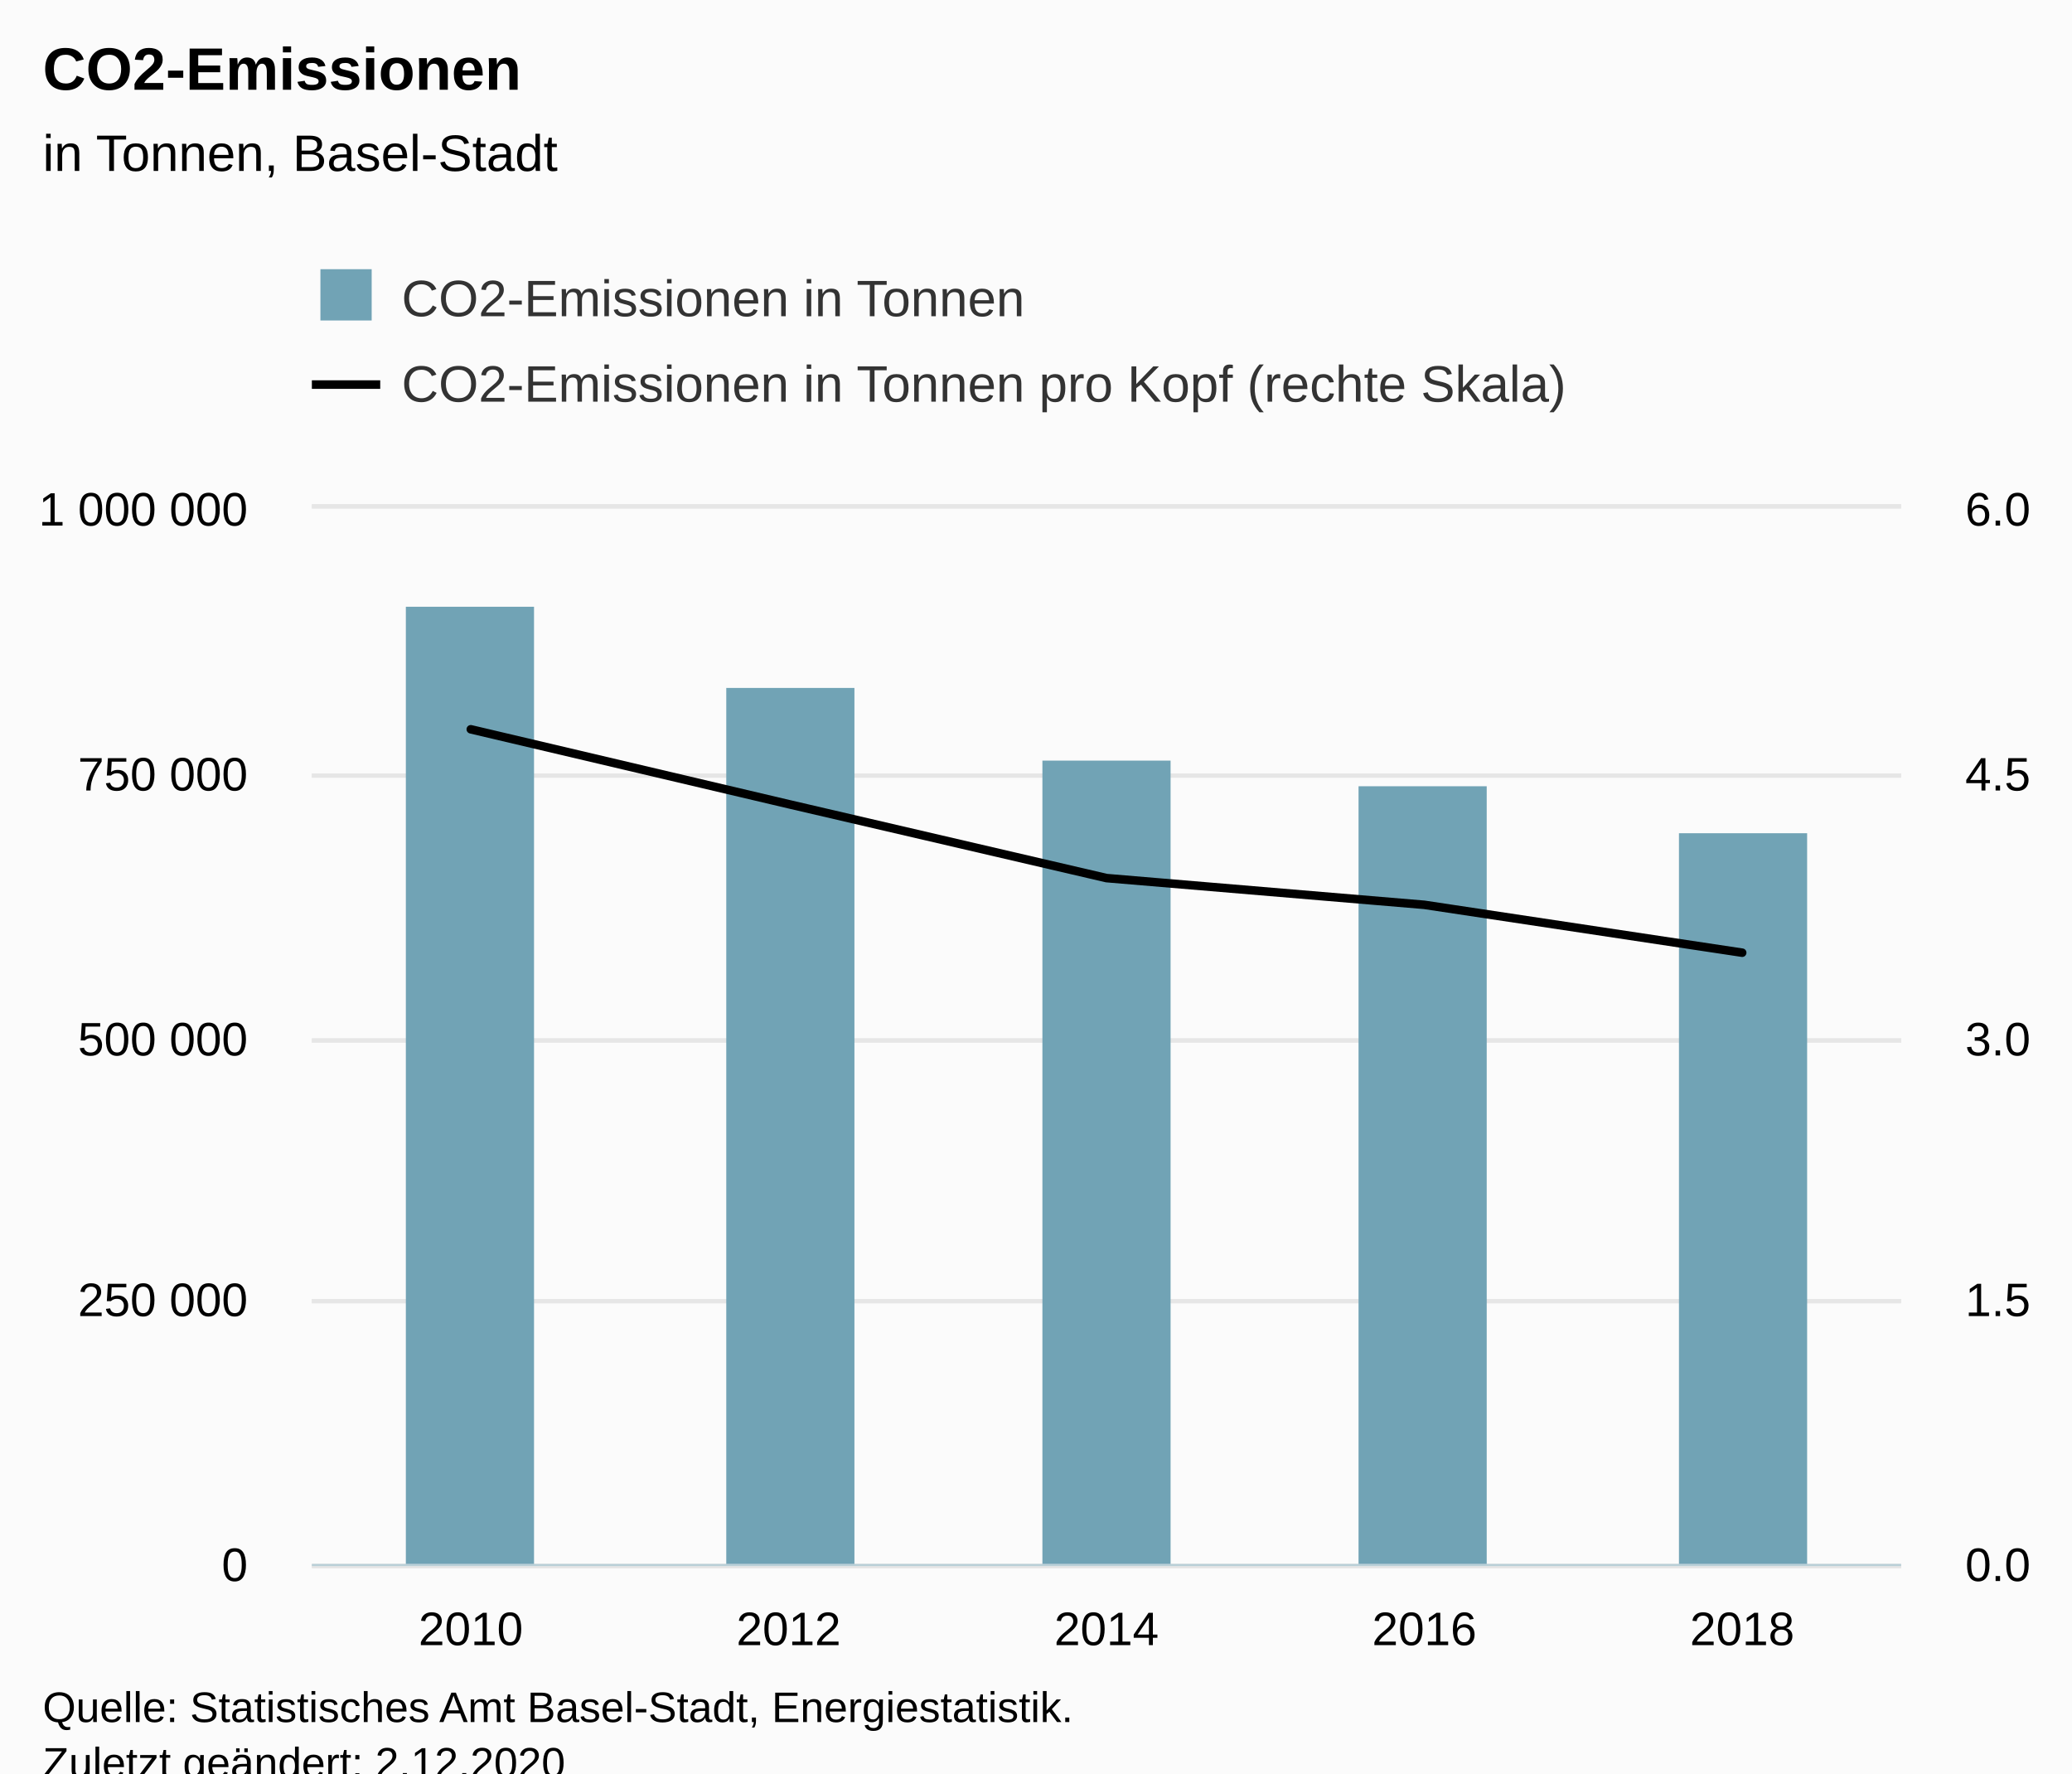
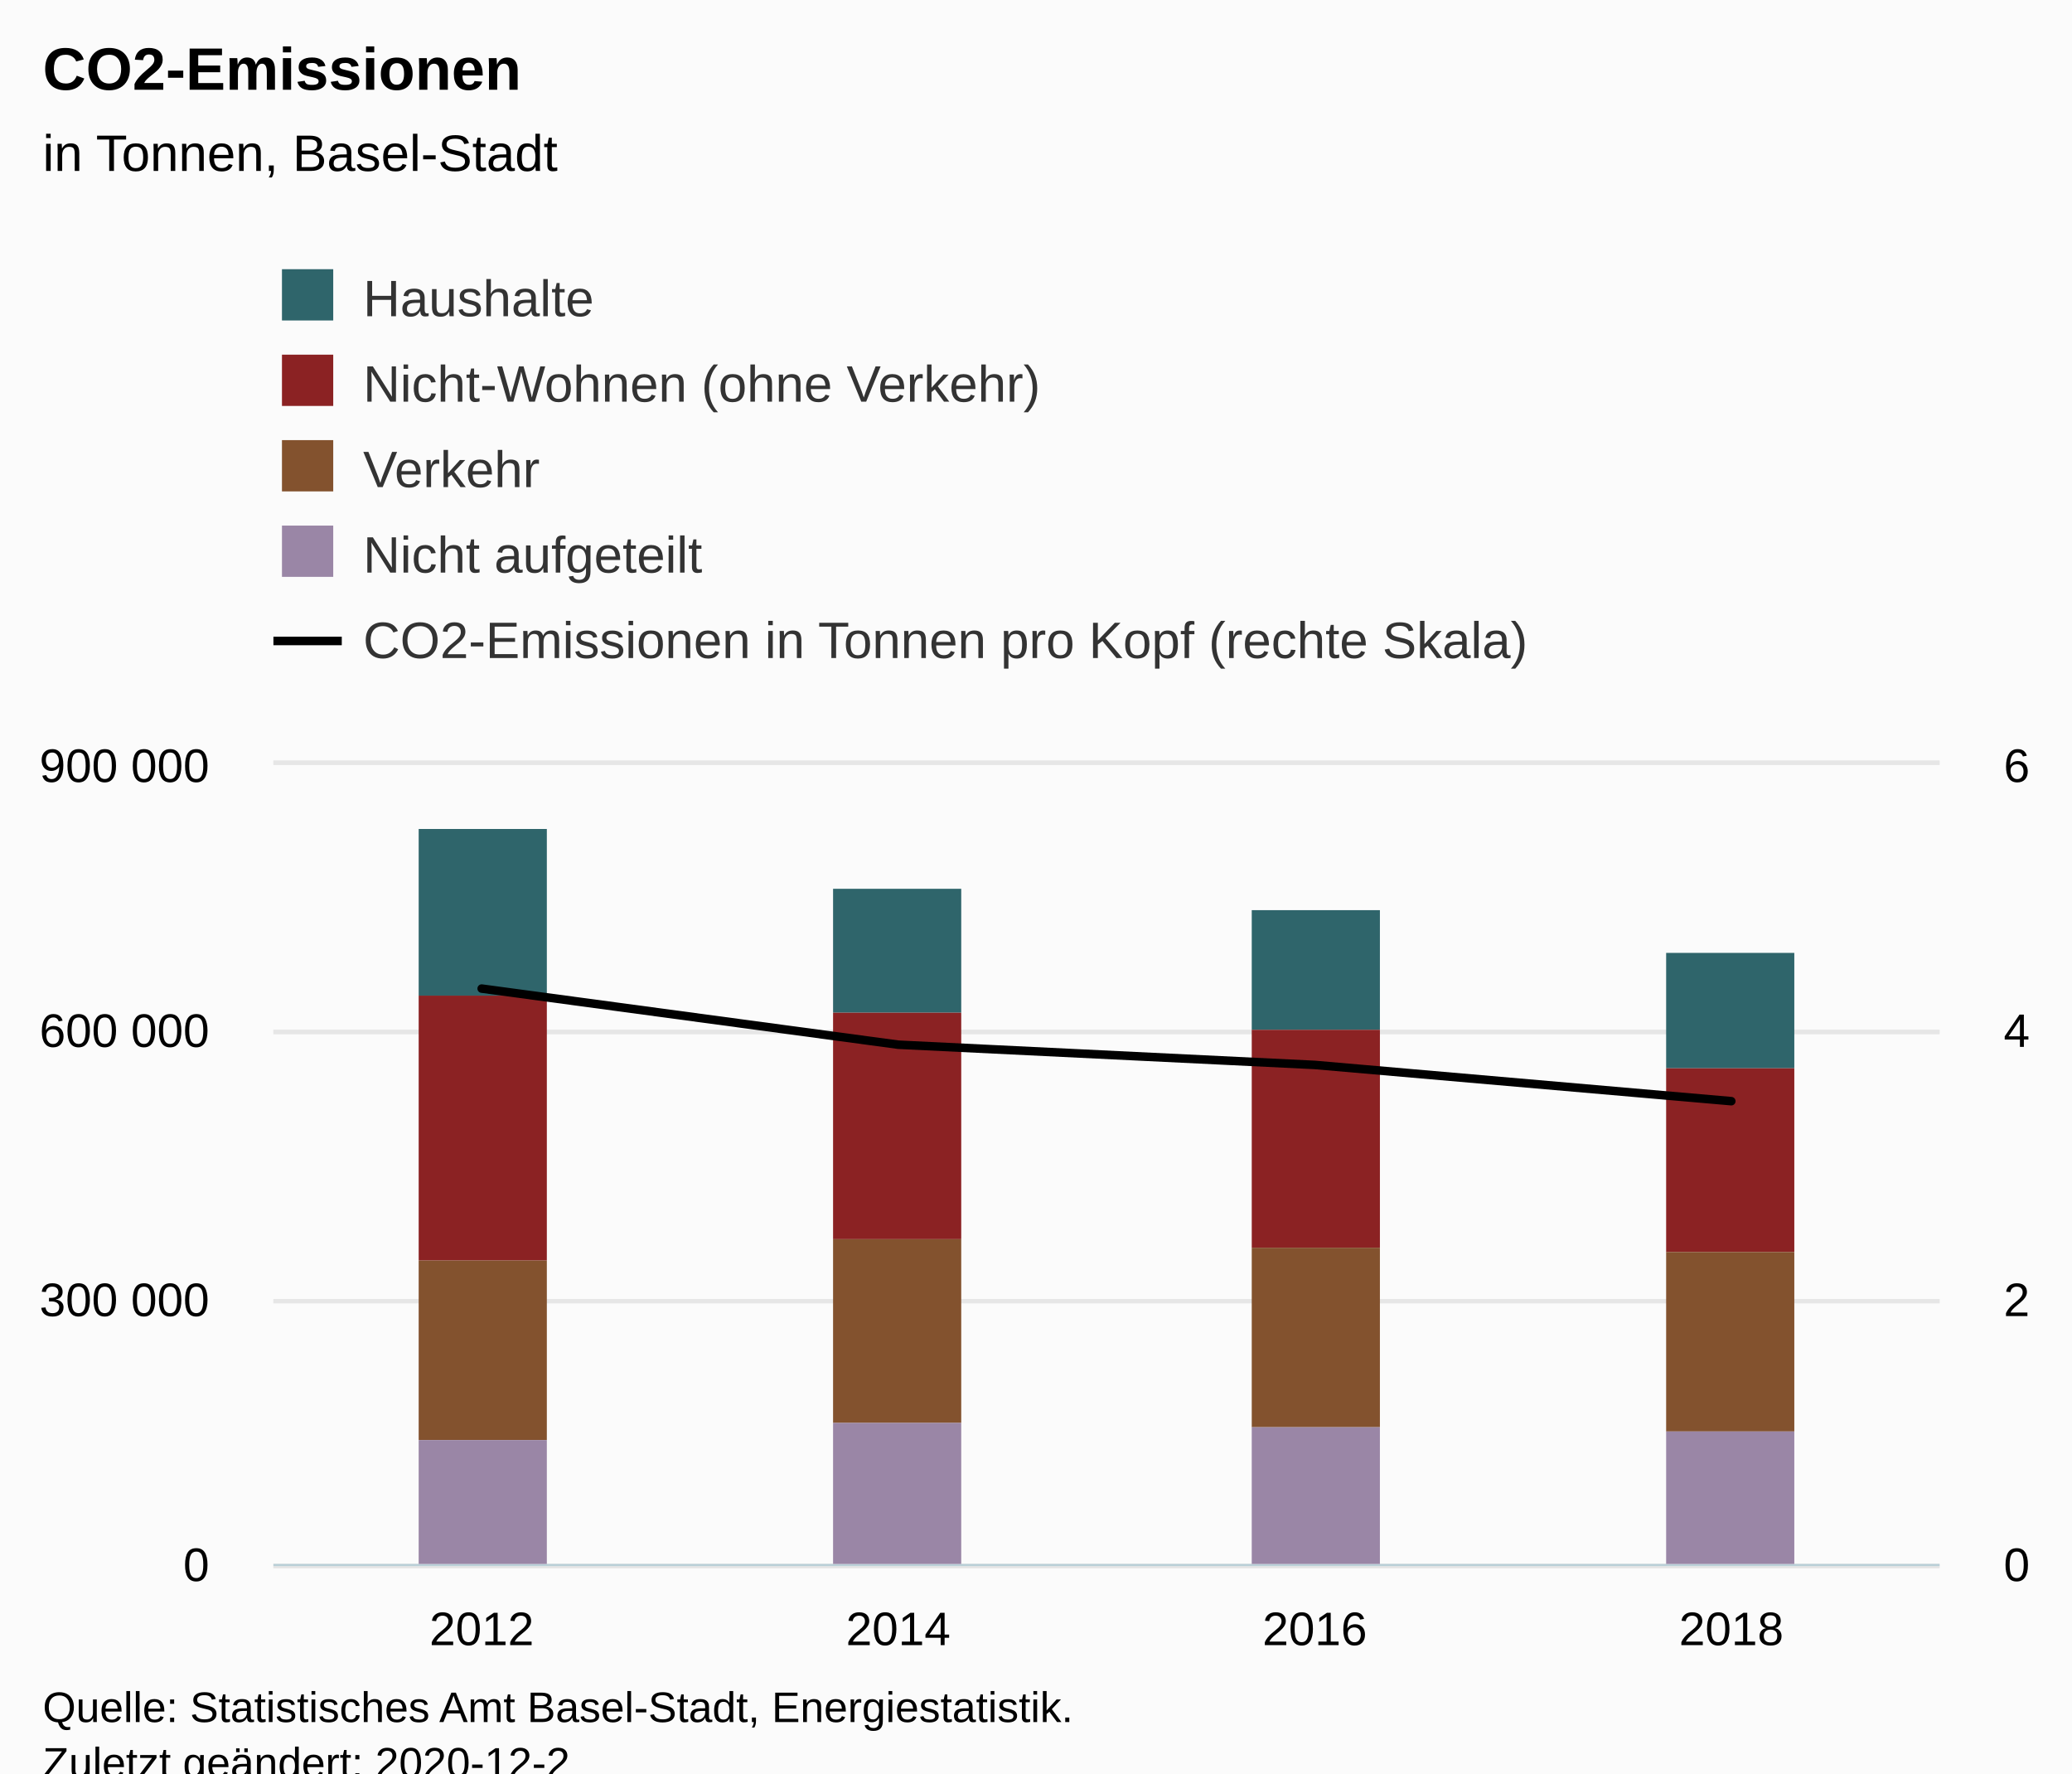
<svg xmlns="http://www.w3.org/2000/svg" version="1.1" class="highcharts-root" style="font-family:Arial;font-size:12px;" viewBox="0 0 485 415">
  <defs>
-     <clipPath id="highcharts-equbo4s-19-">
-       <rect x="0" y="0" width="372" height="247" fill="none" />
+     <clipPath id="highcharts-l49wme6-29-">
+       <rect x="0" y="0" width="390" height="187" fill="none" />
    </clipPath>
-     <clipPath id="highcharts-equbo4s-25-">
-       <rect x="0" y="0" width="372" height="247" fill="none" />
+     <clipPath id="highcharts-l49wme6-34-">
+       <rect x="0" y="0" width="390" height="187" fill="none" />
    </clipPath>
-     <clipPath id="highcharts-equbo4s-31-">
-       <rect x="0" y="0" width="372" height="247" fill="none" />
+     <clipPath id="highcharts-l49wme6-51-">
+       <rect x="0" y="0" width="390" height="187" fill="none" />
    </clipPath>
-     <clipPath id="highcharts-equbo4s-32-">
-       <rect x="73" y="119" width="372" height="247" fill="none" />
+     <clipPath id="highcharts-l49wme6-52-">
+       <rect x="64" y="179" width="390" height="187" fill="none" />
    </clipPath>
  </defs>
  <rect fill="#fbfbfb" class="highcharts-background" x="0" y="0" width="485" height="428" rx="0" ry="0" />
-   <rect fill="none" class="highcharts-plot-background" x="73" y="119" width="372" height="247" />
+   <rect fill="none" class="highcharts-plot-background" x="64" y="179" width="390" height="187" />
  <g class="highcharts-pane-group" data-z-index="0" />
  <g class="highcharts-grid highcharts-xaxis-grid" data-z-index="1">
-     <path fill="none" data-z-index="1" class="highcharts-grid-line" d="M 146.5 119 L 146.5 366" opacity="1" />
-     <path fill="none" data-z-index="1" class="highcharts-grid-line" d="M 221.5 119 L 221.5 366" opacity="1" />
-     <path fill="none" data-z-index="1" class="highcharts-grid-line" d="M 295.5 119 L 295.5 366" opacity="1" />
-     <path fill="none" data-z-index="1" class="highcharts-grid-line" d="M 370.5 119 L 370.5 366" opacity="1" />
-     <path fill="none" data-z-index="1" class="highcharts-grid-line" d="M 444.5 119 L 444.5 366" opacity="1" />
-     <path fill="none" data-z-index="1" class="highcharts-grid-line" d="M 72.5 119 L 72.5 366" opacity="1" />
+     <path fill="none" data-z-index="1" class="highcharts-grid-line" d="M 161.5 179 L 161.5 366" opacity="1" />
+     <path fill="none" data-z-index="1" class="highcharts-grid-line" d="M 258.5 179 L 258.5 366" opacity="1" />
+     <path fill="none" data-z-index="1" class="highcharts-grid-line" d="M 356.5 179 L 356.5 366" opacity="1" />
+     <path fill="none" data-z-index="1" class="highcharts-grid-line" d="M 453.5 179 L 453.5 366" opacity="1" />
+     <path fill="none" data-z-index="1" class="highcharts-grid-line" d="M 63.5 179 L 63.5 366" opacity="1" />
  </g>
  <g class="highcharts-grid highcharts-yaxis-grid" data-z-index="1">
-     <path fill="none" stroke="#e6e6e6" stroke-width="1" data-z-index="1" class="highcharts-grid-line" d="M 73 366.5 L 445 366.5" opacity="1" />
-     <path fill="none" stroke="#e6e6e6" stroke-width="1" data-z-index="1" class="highcharts-grid-line" d="M 73 304.5 L 445 304.5" opacity="1" />
-     <path fill="none" stroke="#e6e6e6" stroke-width="1" data-z-index="1" class="highcharts-grid-line" d="M 73 243.5 L 445 243.5" opacity="1" />
-     <path fill="none" stroke="#e6e6e6" stroke-width="1" data-z-index="1" class="highcharts-grid-line" d="M 73 181.5 L 445 181.5" opacity="1" />
-     <path fill="none" stroke="#e6e6e6" stroke-width="1" data-z-index="1" class="highcharts-grid-line" d="M 73 118.5 L 445 118.5" opacity="1" />
+     <path fill="none" stroke="#e6e6e6" stroke-width="1" data-z-index="1" class="highcharts-grid-line" d="M 64 366.5 L 454 366.5" opacity="1" />
+     <path fill="none" stroke="#e6e6e6" stroke-width="1" data-z-index="1" class="highcharts-grid-line" d="M 64 304.5 L 454 304.5" opacity="1" />
+     <path fill="none" stroke="#e6e6e6" stroke-width="1" data-z-index="1" class="highcharts-grid-line" d="M 64 241.5 L 454 241.5" opacity="1" />
+     <path fill="none" stroke="#e6e6e6" stroke-width="1" data-z-index="1" class="highcharts-grid-line" d="M 64 178.5 L 454 178.5" opacity="1" />
  </g>
  <g class="highcharts-grid highcharts-yaxis-grid" data-z-index="1">
-     <path fill="none" stroke="#e6e6e6" stroke-width="1" data-z-index="1" class="highcharts-grid-line" d="M 73 366.5 L 445 366.5" opacity="1" />
-     <path fill="none" stroke="#e6e6e6" stroke-width="1" data-z-index="1" class="highcharts-grid-line" d="M 73 304.5 L 445 304.5" opacity="1" />
-     <path fill="none" stroke="#e6e6e6" stroke-width="1" data-z-index="1" class="highcharts-grid-line" d="M 73 243.5 L 445 243.5" opacity="1" />
-     <path fill="none" stroke="#e6e6e6" stroke-width="1" data-z-index="1" class="highcharts-grid-line" d="M 73 181.5 L 445 181.5" opacity="1" />
-     <path fill="none" stroke="#e6e6e6" stroke-width="1" data-z-index="1" class="highcharts-grid-line" d="M 73 118.5 L 445 118.5" opacity="1" />
+     <path fill="none" stroke="#e6e6e6" stroke-width="1" data-z-index="1" class="highcharts-grid-line" d="M 64 366.5 L 454 366.5" opacity="1" />
+     <path fill="none" stroke="#e6e6e6" stroke-width="1" data-z-index="1" class="highcharts-grid-line" d="M 64 304.5 L 454 304.5" opacity="1" />
+     <path fill="none" stroke="#e6e6e6" stroke-width="1" data-z-index="1" class="highcharts-grid-line" d="M 64 241.5 L 454 241.5" opacity="1" />
+     <path fill="none" stroke="#e6e6e6" stroke-width="1" data-z-index="1" class="highcharts-grid-line" d="M 64 178.5 L 454 178.5" opacity="1" />
  </g>
-   <rect fill="none" class="highcharts-plot-border" data-z-index="1" x="73" y="119" width="372" height="247" />
+   <rect fill="none" class="highcharts-plot-border" data-z-index="1" x="64" y="179" width="390" height="187" />
  <g class="highcharts-axis highcharts-xaxis" data-z-index="2">
-     <path fill="none" class="highcharts-axis-line" stroke="#B9CFD7" stroke-width="0.5" data-z-index="7" d="M 73 366.25 L 445 366.25" />
+     <path fill="none" class="highcharts-axis-line" stroke="#B9CFD7" stroke-width="0.5" data-z-index="7" d="M 64 366.25 L 454 366.25" />
  </g>
  <g class="highcharts-axis highcharts-yaxis" data-z-index="2">
-     <path fill="none" class="highcharts-axis-line" data-z-index="7" d="M 73 119 L 73 366" />
+     <path fill="none" class="highcharts-axis-line" data-z-index="7" d="M 64 179 L 64 366" />
  </g>
  <g class="highcharts-axis highcharts-yaxis" data-z-index="2">
-     <path fill="none" class="highcharts-axis-line" data-z-index="7" d="M 445 119 L 445 366" />
+     <path fill="none" class="highcharts-axis-line" data-z-index="7" d="M 454 179 L 454 366" />
  </g>
  <g class="highcharts-series-group" data-z-index="3">
-     <g class="highcharts-series highcharts-series-0 highcharts-column-series" data-z-index="0.1" opacity="1" transform="translate(73,119) scale(1 1)" clip-path="url(#highcharts-equbo4s-25-)">
-       <rect x="22" y="23" width="30" height="225" fill="#71A3B5" opacity="1" class="highcharts-point" />
-       <rect x="97" y="42" width="30" height="206" fill="#71A3B5" opacity="1" class="highcharts-point" />
-       <rect x="171" y="59" width="30" height="189" fill="#71A3B5" opacity="1" class="highcharts-point" />
-       <rect x="245" y="65" width="30" height="183" fill="#71A3B5" opacity="1" class="highcharts-point" />
-       <rect x="320" y="76" width="30" height="172" fill="#71A3B5" opacity="1" class="highcharts-point" />
+     <g class="highcharts-series highcharts-series-0 highcharts-column-series" data-z-index="0.1" opacity="1" transform="translate(64,179) scale(1 1)" clip-path="url(#highcharts-l49wme6-34-)">
+       <rect x="34" y="15" width="30" height="39" fill="#2F656B" opacity="1" class="highcharts-point" />
+       <rect x="131" y="29" width="30" height="29" fill="#2F656B" opacity="1" class="highcharts-point" />
+       <rect x="229" y="34" width="30" height="28" fill="#2F656B" opacity="1" class="highcharts-point" />
+       <rect x="326" y="44" width="30" height="27" fill="#2F656B" opacity="1" class="highcharts-point" />
    </g>
-     <g class="highcharts-markers highcharts-series-0 highcharts-column-series" data-z-index="0.1" opacity="1" transform="translate(73,119) scale(1 1)" clip-path="none" />
-     <g class="highcharts-series highcharts-series-1 highcharts-line-series" data-z-index="0.1" opacity="1" transform="translate(73,119) scale(1 1)" clip-path="url(#highcharts-equbo4s-31-)">
-       <path fill="none" d="M 37.2 51.674 L 111.6 69.192 L 186 86.495 L 260.4 92.751 L 334.8 103.954" class="highcharts-graph" data-z-index="1" stroke="#000000" stroke-width="2" stroke-linejoin="round" stroke-linecap="round" />
+     <g class="highcharts-markers highcharts-series-0 highcharts-column-series" data-z-index="0.1" opacity="1" transform="translate(64,179) scale(1 1)" clip-path="none" />
+     <g class="highcharts-series highcharts-series-1 highcharts-column-series" data-z-index="0.1" opacity="1" transform="translate(64,179) scale(1 1)" clip-path="url(#highcharts-l49wme6-34-)">
+       <rect x="34" y="54" width="30" height="62" fill="#8B2223" opacity="1" class="highcharts-point" />
+       <rect x="131" y="58" width="30" height="53" fill="#8B2223" opacity="1" class="highcharts-point" />
+       <rect x="229" y="62" width="30" height="51" fill="#8B2223" opacity="1" class="highcharts-point" />
+       <rect x="326" y="71" width="30" height="43" fill="#8B2223" opacity="1" class="highcharts-point" />
    </g>
-     <g class="highcharts-markers highcharts-series-1 highcharts-line-series" data-z-index="0.1" opacity="1" transform="translate(73,119) scale(1 1)" clip-path="none" />
+     <g class="highcharts-markers highcharts-series-1 highcharts-column-series" data-z-index="0.1" opacity="1" transform="translate(64,179) scale(1 1)" clip-path="none" />
+     <g class="highcharts-series highcharts-series-2 highcharts-column-series" data-z-index="0.1" opacity="1" transform="translate(64,179) scale(1 1)" clip-path="url(#highcharts-l49wme6-34-)">
+       <rect x="34" y="116" width="30" height="42" fill="#83522E" opacity="1" class="highcharts-point" />
+       <rect x="131" y="111" width="30" height="43" fill="#83522E" opacity="1" class="highcharts-point" />
+       <rect x="229" y="113" width="30" height="42" fill="#83522E" opacity="1" class="highcharts-point" />
+       <rect x="326" y="114" width="30" height="42" fill="#83522E" opacity="1" class="highcharts-point" />
+     </g>
+     <g class="highcharts-markers highcharts-series-2 highcharts-column-series" data-z-index="0.1" opacity="1" transform="translate(64,179) scale(1 1)" clip-path="none" />
+     <g class="highcharts-series highcharts-series-3 highcharts-column-series" data-z-index="0.1" opacity="1" transform="translate(64,179) scale(1 1)" clip-path="url(#highcharts-l49wme6-34-)">
+       <rect x="34" y="158" width="30" height="30" fill="#9A86A6" opacity="1" class="highcharts-point" />
+       <rect x="131" y="154" width="30" height="34" fill="#9A86A6" opacity="1" class="highcharts-point" />
+       <rect x="229" y="155" width="30" height="33" fill="#9A86A6" opacity="1" class="highcharts-point" />
+       <rect x="326" y="156" width="30" height="32" fill="#9A86A6" opacity="1" class="highcharts-point" />
+     </g>
+     <g class="highcharts-markers highcharts-series-3 highcharts-column-series" data-z-index="0.1" opacity="1" transform="translate(64,179) scale(1 1)" clip-path="none" />
+     <g class="highcharts-series highcharts-series-4 highcharts-line-series" data-z-index="0.1" opacity="1" transform="translate(64,179) scale(1 1)" clip-path="url(#highcharts-l49wme6-51-)">
+       <path fill="none" d="M 48.75 52.354 L 146.25 65.484 L 243.75 70.219 L 341.25 78.701" class="highcharts-graph" data-z-index="1" stroke="#000000" stroke-width="2" stroke-linejoin="round" stroke-linecap="round" />
+     </g>
+     <g class="highcharts-markers highcharts-series-4 highcharts-line-series" data-z-index="0.1" opacity="1" transform="translate(64,179) scale(1 1)" clip-path="none" />
  </g>
  <text x="10" text-anchor="start" class="highcharts-title" data-z-index="4" style="color:#000000;font-size:14px;font-weight:bold;fill:#000000;" y="21">
    <tspan>CO2-Emissionen</tspan>
  </text>
  <text x="10" text-anchor="start" class="highcharts-subtitle" data-z-index="4" style="color:#000000;font-size:12px;font-weight:normal;fill:#000000;" y="40">
    <tspan>in Tonnen, Basel-Stadt</tspan>
  </text>
  <text x="10" text-anchor="start" class="highcharts-caption" data-z-index="4" style="color:#666666;fill:#666666;" y="400" />
-   <g class="highcharts-legend" data-z-index="7" transform="translate(65,56)">
-     <rect fill="none" class="highcharts-legend-box" rx="0" ry="0" x="0" y="0" width="319" height="51" visibility="visible" />
+   <g class="highcharts-legend" data-z-index="7" transform="translate(56,56)">
+     <rect fill="none" class="highcharts-legend-box" rx="0" ry="0" x="0" y="0" width="319" height="111" visibility="visible" />
    <g data-z-index="1">
      <g>
        <g class="highcharts-legend-item highcharts-column-series highcharts-color-undefined highcharts-series-0" data-z-index="1" transform="translate(8,3)">
          <text x="21" style="color:#333333;cursor:pointer;font-size:12px;font-weight:normal;fill:#333333;" text-anchor="start" data-z-index="2" y="15">
-             <tspan>CO2-Emissionen in Tonnen</tspan>
+             <tspan>Haushalte</tspan>
          </text>
-           <rect x="2" y="4" width="12" height="12" fill="#71A3B5" class="highcharts-point" data-z-index="3" />
+           <rect x="2" y="4" width="12" height="12" fill="#2F656B" class="highcharts-point" data-z-index="3" />
        </g>
-         <g class="highcharts-legend-item highcharts-line-series highcharts-color-undefined highcharts-series-1" data-z-index="1" transform="translate(8,23)">
+         <g class="highcharts-legend-item highcharts-column-series highcharts-color-undefined highcharts-series-1" data-z-index="1" transform="translate(8,23)">
+           <text x="21" y="15" style="color:#333333;cursor:pointer;font-size:12px;font-weight:normal;fill:#333333;" text-anchor="start" data-z-index="2">
+             <tspan>Nicht-Wohnen (ohne Verkehr)</tspan>
+           </text>
+           <rect x="2" y="4" width="12" height="12" fill="#8B2223" class="highcharts-point" data-z-index="3" />
+         </g>
+         <g class="highcharts-legend-item highcharts-column-series highcharts-color-undefined highcharts-series-2" data-z-index="1" transform="translate(8,43)">
+           <text x="21" y="15" style="color:#333333;cursor:pointer;font-size:12px;font-weight:normal;fill:#333333;" text-anchor="start" data-z-index="2">
+             <tspan>Verkehr</tspan>
+           </text>
+           <rect x="2" y="4" width="12" height="12" fill="#83522E" class="highcharts-point" data-z-index="3" />
+         </g>
+         <g class="highcharts-legend-item highcharts-column-series highcharts-color-undefined highcharts-series-3" data-z-index="1" transform="translate(8,63)">
+           <text x="21" y="15" style="color:#333333;cursor:pointer;font-size:12px;font-weight:normal;fill:#333333;" text-anchor="start" data-z-index="2">
+             <tspan>Nicht aufgeteilt</tspan>
+           </text>
+           <rect x="2" y="4" width="12" height="12" fill="#9A86A6" class="highcharts-point" data-z-index="3" />
+         </g>
+         <g class="highcharts-legend-item highcharts-line-series highcharts-color-undefined highcharts-series-4" data-z-index="1" transform="translate(8,83)">
          <path fill="none" d="M 0 11 L 16 11" class="highcharts-graph" stroke="#000000" stroke-width="2" />
          <text x="21" y="15" style="color:#333333;cursor:pointer;font-size:12px;font-weight:normal;fill:#333333;" text-anchor="start" data-z-index="2">
            <tspan>CO2-Emissionen in Tonnen pro Kopf (rechte Skala)</tspan>
          </text>
        </g>
      </g>
    </g>
  </g>
  <g class="highcharts-axis-labels highcharts-xaxis-labels" data-z-index="7">
-     <text x="110.2" style="color:#000000;cursor:default;font-size:11px;fill:#000000;" text-anchor="middle" transform="translate(0,0)" y="385" opacity="1">2010</text>
-     <text x="184.6" style="color:#000000;cursor:default;font-size:11px;fill:#000000;" text-anchor="middle" transform="translate(0,0)" y="385" opacity="1">2012</text>
-     <text x="259" style="color:#000000;cursor:default;font-size:11px;fill:#000000;" text-anchor="middle" transform="translate(0,0)" y="385" opacity="1">2014</text>
-     <text x="333.4" style="color:#000000;cursor:default;font-size:11px;fill:#000000;" text-anchor="middle" transform="translate(0,0)" y="385" opacity="1">2016</text>
-     <text x="407.8" style="color:#000000;cursor:default;font-size:11px;fill:#000000;" text-anchor="middle" transform="translate(0,0)" y="385" opacity="1">2018</text>
+     <text x="112.75" style="color:#000000;cursor:default;font-size:11px;fill:#000000;" text-anchor="middle" transform="translate(0,0)" y="385" opacity="1">2012</text>
+     <text x="210.25" style="color:#000000;cursor:default;font-size:11px;fill:#000000;" text-anchor="middle" transform="translate(0,0)" y="385" opacity="1">2014</text>
+     <text x="307.75" style="color:#000000;cursor:default;font-size:11px;fill:#000000;" text-anchor="middle" transform="translate(0,0)" y="385" opacity="1">2016</text>
+     <text x="405.25" style="color:#000000;cursor:default;font-size:11px;fill:#000000;" text-anchor="middle" transform="translate(0,0)" y="385" opacity="1">2018</text>
  </g>
  <g class="highcharts-axis-labels highcharts-yaxis-labels" data-z-index="7">
-     <text x="58" style="color:black;cursor:default;font-size:11px;fill:black;" text-anchor="end" transform="translate(0,0)" y="370" opacity="1">0</text>
-     <text x="58" style="color:black;cursor:default;font-size:11px;fill:black;" text-anchor="end" transform="translate(0,0)" y="308" opacity="1">
-       <tspan>250 000</tspan>
+     <text x="49" style="color:black;cursor:default;font-size:11px;fill:black;" text-anchor="end" transform="translate(0,0)" y="370" opacity="1">0</text>
+     <text x="49" style="color:black;cursor:default;font-size:11px;fill:black;" text-anchor="end" transform="translate(0,0)" y="308" opacity="1">
+       <tspan>300 000</tspan>
    </text>
-     <text x="58" style="color:black;cursor:default;font-size:11px;fill:black;" text-anchor="end" transform="translate(0,0)" y="247" opacity="1">
-       <tspan>500 000</tspan>
+     <text x="49" style="color:black;cursor:default;font-size:11px;fill:black;" text-anchor="end" transform="translate(0,0)" y="245" opacity="1">
+       <tspan>600 000</tspan>
    </text>
-     <text x="58" style="color:black;cursor:default;font-size:11px;fill:black;" text-anchor="end" transform="translate(0,0)" y="185" opacity="1">
-       <tspan>750 000</tspan>
-     </text>
-     <text x="58" style="color:black;cursor:default;font-size:11px;fill:black;" text-anchor="end" transform="translate(0,0)" y="123" opacity="1">
-       <tspan>1 000 000</tspan>
+     <text x="49" style="color:black;cursor:default;font-size:11px;fill:black;" text-anchor="end" transform="translate(0,0)" y="183" opacity="1">
+       <tspan>900 000</tspan>
    </text>
  </g>
  <g class="highcharts-axis-labels highcharts-yaxis-labels" data-z-index="7">
-     <text x="460" style="color:black;cursor:default;font-size:11px;fill:black;" text-anchor="start" transform="translate(0,0)" y="370" opacity="1">0.0</text>
-     <text x="460" style="color:black;cursor:default;font-size:11px;fill:black;" text-anchor="start" transform="translate(0,0)" y="308" opacity="1">1.5</text>
-     <text x="460" style="color:black;cursor:default;font-size:11px;fill:black;" text-anchor="start" transform="translate(0,0)" y="247" opacity="1">3.0</text>
-     <text x="460" style="color:black;cursor:default;font-size:11px;fill:black;" text-anchor="start" transform="translate(0,0)" y="185" opacity="1">4.5</text>
-     <text x="460" style="color:black;cursor:default;font-size:11px;fill:black;" text-anchor="start" transform="translate(0,0)" y="123" opacity="1">6.0</text>
+     <text x="469" style="color:black;cursor:default;font-size:11px;fill:black;" text-anchor="start" transform="translate(0,0)" y="370" opacity="1">0</text>
+     <text x="469" style="color:black;cursor:default;font-size:11px;fill:black;" text-anchor="start" transform="translate(0,0)" y="308" opacity="1">2</text>
+     <text x="469" style="color:black;cursor:default;font-size:11px;fill:black;" text-anchor="start" transform="translate(0,0)" y="245" opacity="1">4</text>
+     <text x="469" style="color:black;cursor:default;font-size:11px;fill:black;" text-anchor="start" transform="translate(0,0)" y="183" opacity="1">6</text>
  </g>
  <text x="10" class="highcharts-credits" text-anchor="start" data-z-index="8" style="cursor:default;color:#000000;font-size:10px;fill:#000000;" y="403">
    <tspan>Quelle: Statistisches Amt Basel-Stadt, Energiestatistik.</tspan>
-     <tspan x="10" dy="13">Zuletzt geändert: 2.12.2020</tspan>
+     <tspan x="10" dy="13">Zuletzt geändert: 2020-12-2</tspan>
  </text>
-   <g class="highcharts-control-points" data-z-index="99" clip-path="url(#highcharts-equbo4s-32-)" />
+   <g class="highcharts-control-points" data-z-index="99" clip-path="url(#highcharts-l49wme6-52-)" />
</svg>
